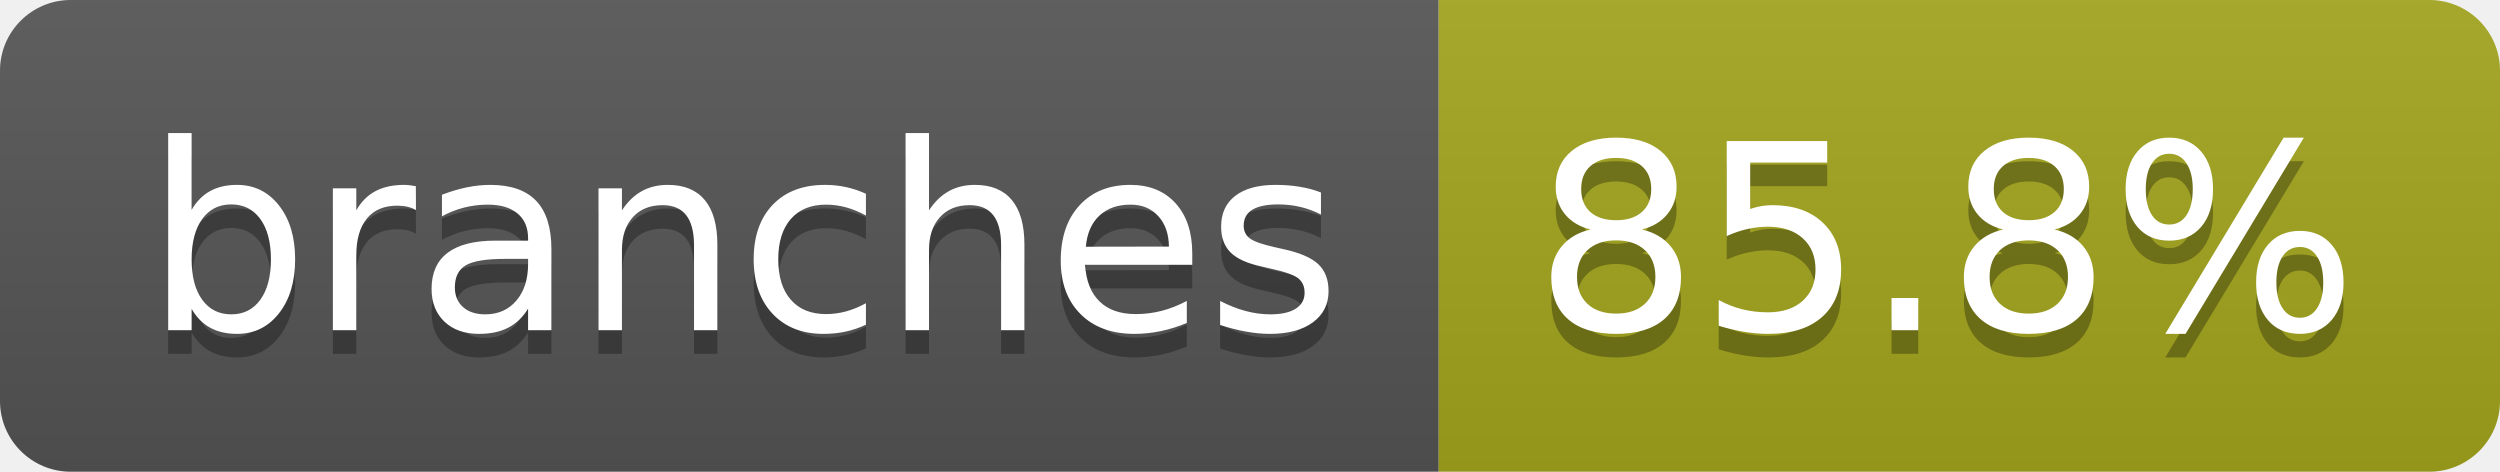
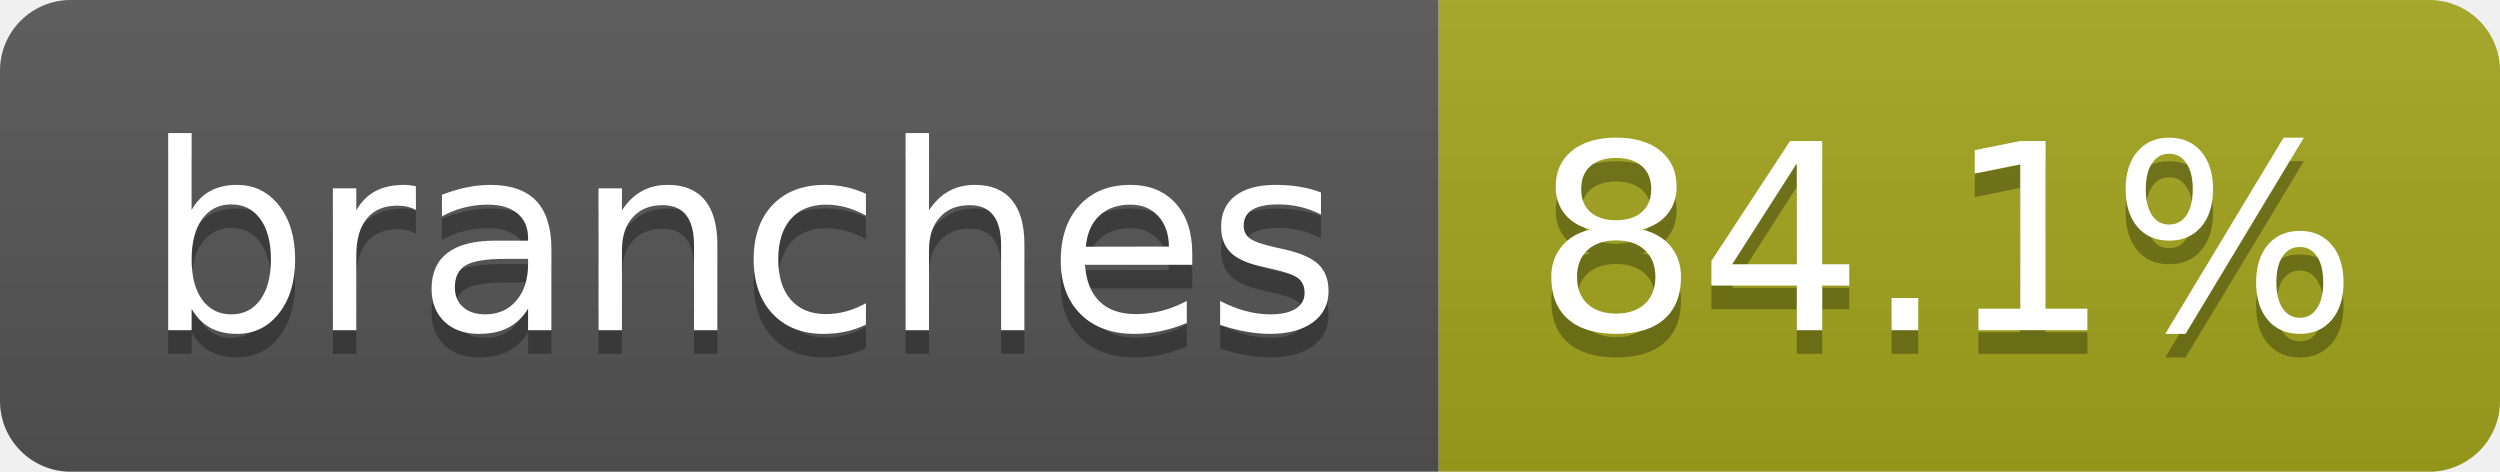
- <svg xmlns="http://www.w3.org/2000/svg" width="106" height="20" role="img" aria-label="branches: 85.8%">
+ <svg xmlns="http://www.w3.org/2000/svg" width="106" height="20" role="img" aria-label="branches: 84.1%">
  <linearGradient id="s" x2="0" y2="100%">
    <stop offset="0" stop-color="#bbb" stop-opacity=".1" />
    <stop offset="1" stop-opacity=".1" />
  </linearGradient>
  <clipPath id="r">
    <rect width="106" height="20" rx="3" fill="#fff" />
  </clipPath>
  <g clip-path="url(#r)">
    <rect width="61" height="20" fill="#555" />
    <rect x="61" width="45" height="20" fill="#a4a61d" />
    <rect width="106" height="20" fill="url(#s)" />
  </g>
  <g fill="#fff" text-anchor="middle" font-family="Verdana,Geneva,DejaVu Sans,sans-serif" text-rendering="geometricPrecision" font-size="110">
    <text aria-hidden="true" x="315" y="150" fill="#010101" fill-opacity=".3" transform="scale(.1)" textLength="507">branches</text>
    <text x="315" y="140" transform="scale(.1)" fill="#fff" textLength="507">branches</text>
-     <text aria-hidden="true" x="825" y="150" fill="#010101" fill-opacity=".3" transform="scale(.1)" textLength="350">85.8%</text>
-     <text x="825" y="140" transform="scale(.1)" fill="#fff" textLength="350">85.8%</text>
+     <text aria-hidden="true" x="825" y="150" fill="#010101" fill-opacity=".3" transform="scale(.1)" textLength="350">84.1%</text>
+     <text x="825" y="140" transform="scale(.1)" fill="#fff" textLength="350">84.1%</text>
  </g>
</svg>
